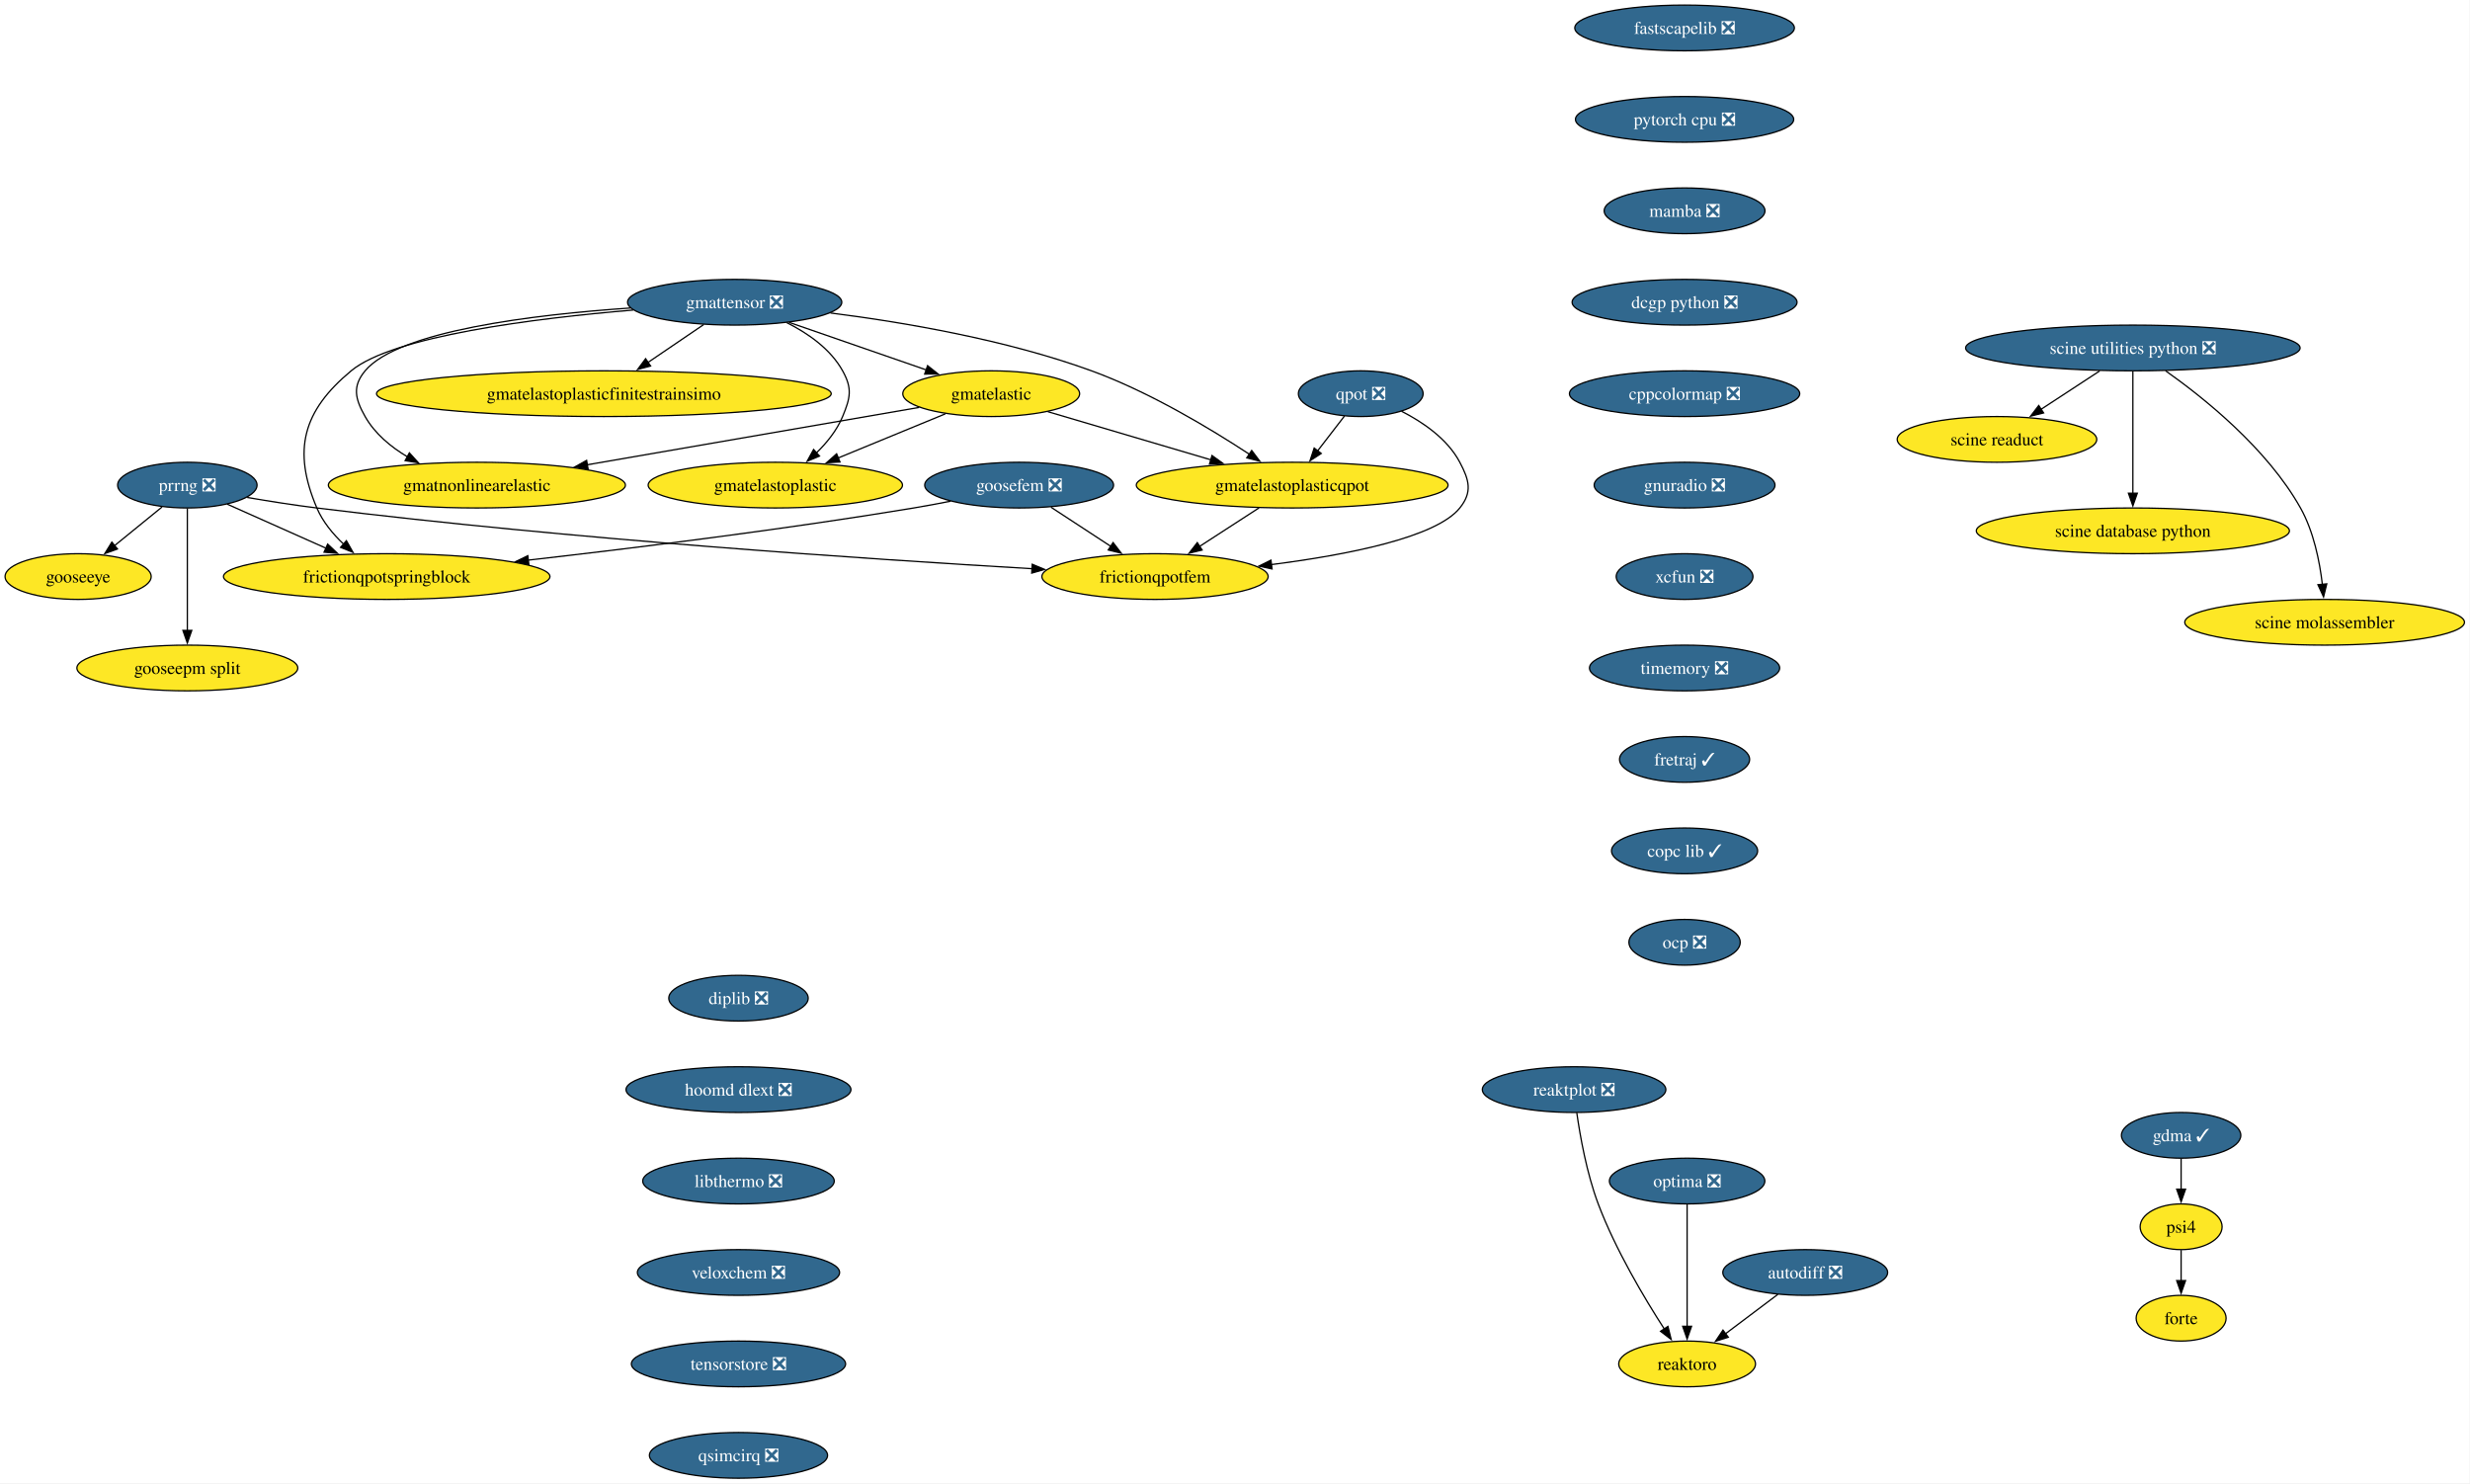
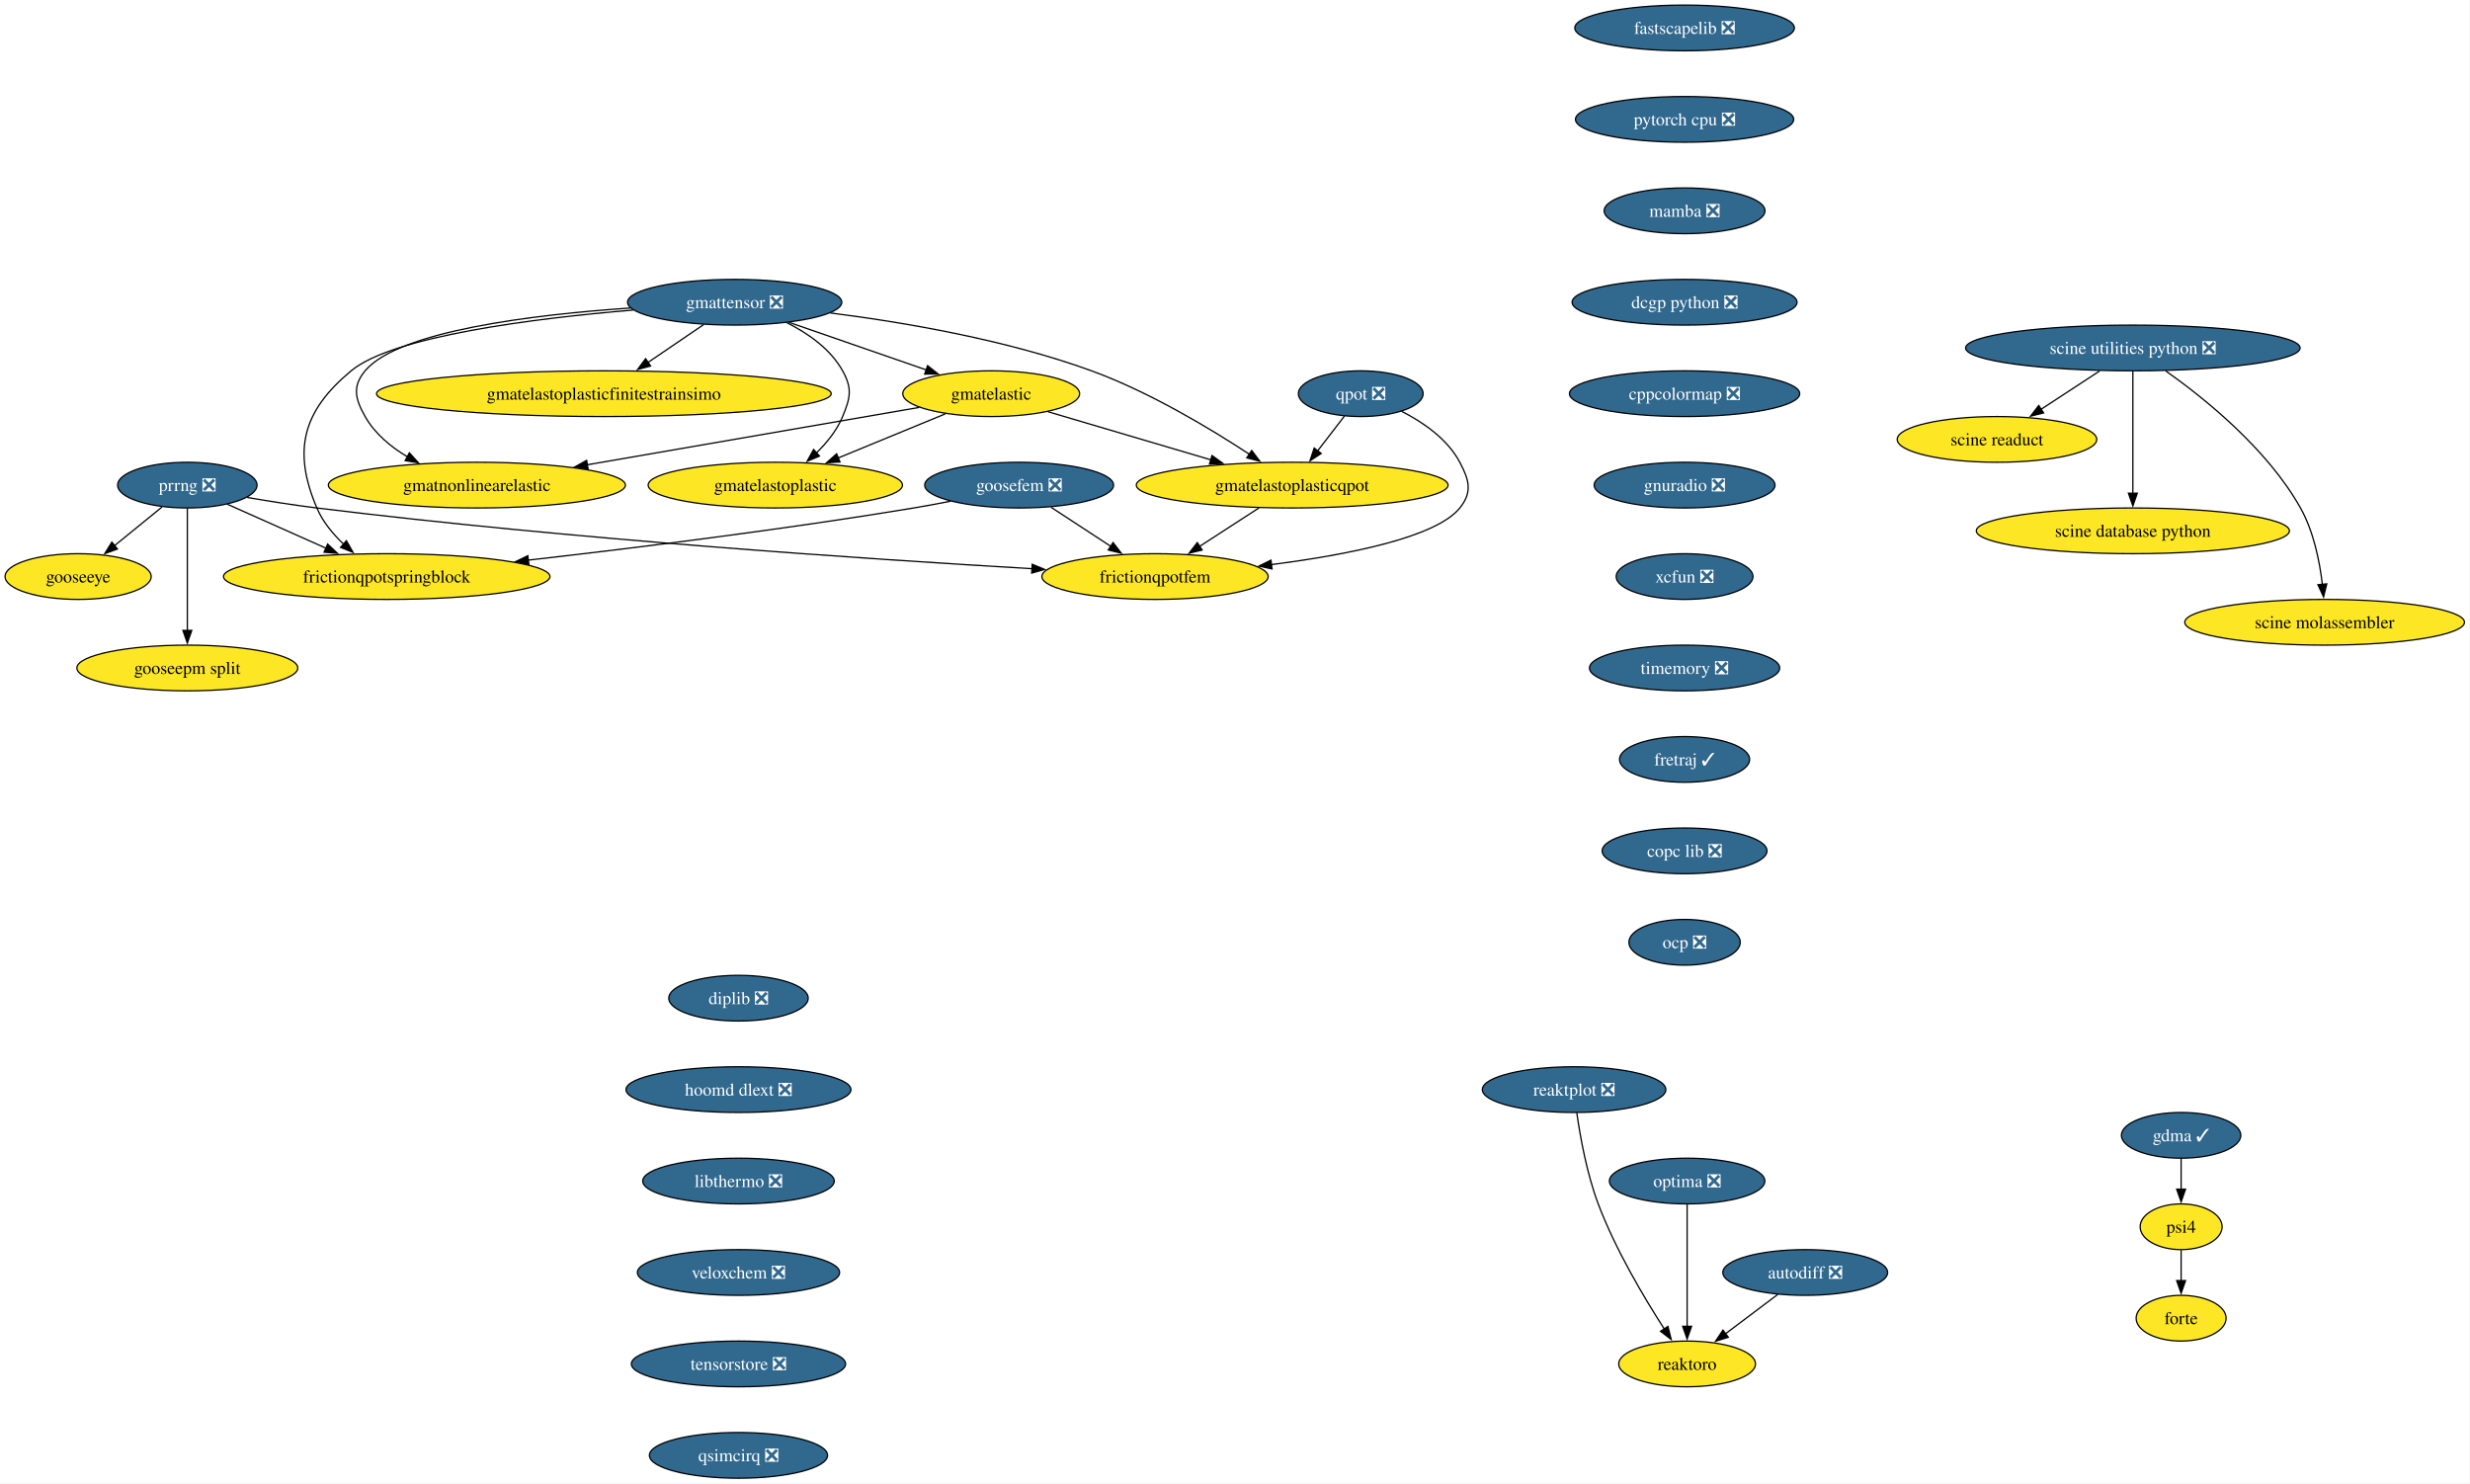
<svg xmlns="http://www.w3.org/2000/svg" xmlns:xlink="http://www.w3.org/1999/xlink" width="1945pt" height="1168pt" viewBox="0.00 0.00 1945.00 1168.00">
  <g id="graph0" class="graph" transform="scale(1 1) rotate(0) translate(4 1164)">
    <polygon fill="white" stroke="none" points="-4,4 -4,-1164 1940.65,-1164 1940.65,4 -4,4" />
    <g id="node1" class="node">
      <g id="a_node1">
        <a xlink:href="https://github.com/conda-forge/fastscapelib-feedstock/pull/22" xlink:title="fastscapelib ❎">
          <ellipse fill="#31688e" stroke="black" cx="1322.52" cy="-1142" rx="86.46" ry="18" />
          <text xml:space="preserve" text-anchor="middle" x="1322.52" y="-1137.33" font-family="Times,serif" font-size="14.00" fill="white">fastscapelib ❎</text>
        </a>
      </g>
    </g>
    <g id="node2" class="node">
      <g id="a_node2">
        <a xlink:href="https://github.com/conda-forge/pytorch-cpu-feedstock/pull/415" xlink:title="pytorch cpu ❎">
          <ellipse fill="#31688e" stroke="black" cx="1322.52" cy="-1070" rx="85.93" ry="18" />
          <text xml:space="preserve" text-anchor="middle" x="1322.52" y="-1065.33" font-family="Times,serif" font-size="14.00" fill="white">pytorch cpu ❎</text>
        </a>
      </g>
    </g>
    <g id="node4" class="node">
      <g id="a_node4">
        <a xlink:href="https://github.com/conda-forge/mamba-feedstock/pull/344" xlink:title="mamba ❎">
          <ellipse fill="#31688e" stroke="black" cx="1322.52" cy="-998" rx="63.31" ry="18" />
          <text xml:space="preserve" text-anchor="middle" x="1322.52" y="-993.33" font-family="Times,serif" font-size="14.00" fill="white">mamba ❎</text>
        </a>
      </g>
    </g>
    <g id="node3" class="node">
      <g id="a_node3">
        <a xlink:href="https://github.com/conda-forge/reaktoro-feedstock" xlink:title="reaktoro">
          <ellipse fill="#fde725" stroke="black" cx="1324.52" cy="-90" rx="53.84" ry="18" />
          <text xml:space="preserve" text-anchor="middle" x="1324.52" y="-85.33" font-family="Times,serif" font-size="14.00">reaktoro</text>
        </a>
      </g>
    </g>
    <g id="node6" class="node">
      <g id="a_node6">
        <a xlink:href="https://github.com/conda-forge/dcgp-python-feedstock/pull/29" xlink:title="dcgp python ❎">
          <ellipse fill="#31688e" stroke="black" cx="1322.52" cy="-926" rx="88.56" ry="18" />
          <text xml:space="preserve" text-anchor="middle" x="1322.52" y="-921.33" font-family="Times,serif" font-size="14.00" fill="white">dcgp python ❎</text>
        </a>
      </g>
    </g>
    <g id="node5" class="node">
      <g id="a_node5">
        <a xlink:href="https://github.com/conda-forge/autodiff-feedstock/pull/65" xlink:title="autodiff ❎">
          <ellipse fill="#31688e" stroke="black" cx="1417.52" cy="-162" rx="64.89" ry="18" />
          <text xml:space="preserve" text-anchor="middle" x="1417.52" y="-157.32" font-family="Times,serif" font-size="14.00" fill="white">autodiff ❎</text>
        </a>
      </g>
    </g>
    <g id="edge3" class="edge">
      <path fill="none" stroke="black" d="M1395.95,-144.76C1383.66,-135.51 1368.06,-123.77 1354.58,-113.63" />
      <polygon fill="black" stroke="black" points="1356.96,-111.03 1346.86,-107.82 1352.75,-116.63 1356.96,-111.03" />
    </g>
    <g id="node7" class="node">
      <g id="a_node7">
        <a xlink:href="https://github.com/conda-forge/cppcolormap-feedstock/pull/35" xlink:title="cppcolormap ❎">
          <ellipse fill="#31688e" stroke="black" cx="1322.52" cy="-854" rx="90.67" ry="18" />
          <text xml:space="preserve" text-anchor="middle" x="1322.52" y="-849.33" font-family="Times,serif" font-size="14.00" fill="white">cppcolormap ❎</text>
        </a>
      </g>
    </g>
    <g id="node8" class="node">
      <g id="a_node8">
        <a xlink:href="https://github.com/conda-forge/gnuradio-feedstock/pull/301" xlink:title="gnuradio ❎">
          <ellipse fill="#31688e" stroke="black" cx="1322.52" cy="-782" rx="71.2" ry="18" />
          <text xml:space="preserve" text-anchor="middle" x="1322.52" y="-777.33" font-family="Times,serif" font-size="14.00" fill="white">gnuradio ❎</text>
        </a>
      </g>
    </g>
    <g id="node10" class="node">
      <g id="a_node10">
        <a xlink:href="https://github.com/conda-forge/xcfun-feedstock/pull/20" xlink:title="xcfun ❎">
          <ellipse fill="#31688e" stroke="black" cx="1322.52" cy="-710" rx="53.84" ry="18" />
          <text xml:space="preserve" text-anchor="middle" x="1322.52" y="-705.33" font-family="Times,serif" font-size="14.00" fill="white">xcfun ❎</text>
        </a>
      </g>
    </g>
    <g id="node9" class="node">
      <g id="a_node9">
        <a xlink:href="https://github.com/conda-forge/gooseeye-feedstock" xlink:title="gooseeye">
          <ellipse fill="#fde725" stroke="black" cx="57.52" cy="-710" rx="57.52" ry="18" />
          <text xml:space="preserve" text-anchor="middle" x="57.52" y="-705.33" font-family="Times,serif" font-size="14.00">gooseeye</text>
        </a>
      </g>
    </g>
    <g id="node20" class="node">
      <g id="a_node20">
        <a xlink:href="https://github.com/conda-forge/timemory-feedstock/pull/22" xlink:title="timemory ❎">
          <ellipse fill="#31688e" stroke="black" cx="1322.52" cy="-638" rx="74.88" ry="18" />
          <text xml:space="preserve" text-anchor="middle" x="1322.52" y="-633.33" font-family="Times,serif" font-size="14.00" fill="white">timemory ❎</text>
        </a>
      </g>
    </g>
    <g id="node11" class="node">
      <g id="a_node11">
        <a xlink:href="https://github.com/conda-forge/gmatelastoplastic-feedstock" xlink:title="gmatelastoplastic">
          <ellipse fill="#fde725" stroke="black" cx="606.52" cy="-782" rx="100.14" ry="18" />
          <text xml:space="preserve" text-anchor="middle" x="606.52" y="-777.33" font-family="Times,serif" font-size="14.00">gmatelastoplastic</text>
        </a>
      </g>
    </g>
    <g id="node12" class="node">
      <g id="a_node12">
        <a xlink:href="https://github.com/conda-forge/gmatelastoplasticqpot-feedstock" xlink:title="gmatelastoplasticqpot">
          <ellipse fill="#fde725" stroke="black" cx="1013.52" cy="-782" rx="122.76" ry="18" />
          <text xml:space="preserve" text-anchor="middle" x="1013.52" y="-777.33" font-family="Times,serif" font-size="14.00">gmatelastoplasticqpot</text>
        </a>
      </g>
    </g>
    <g id="node13" class="node">
      <g id="a_node13">
        <a xlink:href="https://github.com/conda-forge/frictionqpotfem-feedstock" xlink:title="frictionqpotfem">
          <ellipse fill="#fde725" stroke="black" cx="905.52" cy="-710" rx="89.09" ry="18" />
          <text xml:space="preserve" text-anchor="middle" x="905.52" y="-705.33" font-family="Times,serif" font-size="14.00">frictionqpotfem</text>
        </a>
      </g>
    </g>
    <g id="edge8" class="edge">
      <path fill="none" stroke="black" d="M987.38,-764.05C973.35,-754.96 955.86,-743.63 940.65,-733.77" />
      <polygon fill="black" stroke="black" points="942.62,-730.87 932.32,-728.37 938.81,-736.75 942.62,-730.87" />
    </g>
    <g id="node14" class="node">
      <g id="a_node14">
        <a xlink:href="https://github.com/conda-forge/gmatelastoplasticfinitestrainsimo-feedstock" xlink:title="gmatelastoplasticfinitestrainsimo">
          <ellipse fill="#fde725" stroke="black" cx="471.52" cy="-854" rx="179.05" ry="18" />
          <text xml:space="preserve" text-anchor="middle" x="471.52" y="-849.33" font-family="Times,serif" font-size="14.00">gmatelastoplasticfinitestrainsimo</text>
        </a>
      </g>
    </g>
    <g id="node15" class="node">
      <g id="a_node15">
        <a xlink:href="https://github.com/conda-forge/gmatnonlinearelastic-feedstock" xlink:title="gmatnonlinearelastic">
          <ellipse fill="#fde725" stroke="black" cx="371.52" cy="-782" rx="116.97" ry="18" />
          <text xml:space="preserve" text-anchor="middle" x="371.52" y="-777.33" font-family="Times,serif" font-size="14.00">gmatnonlinearelastic</text>
        </a>
      </g>
    </g>
    <g id="node16" class="node">
      <g id="a_node16">
        <a xlink:href="https://github.com/conda-forge/gmatelastic-feedstock" xlink:title="gmatelastic">
          <ellipse fill="#fde725" stroke="black" cx="776.52" cy="-854" rx="69.62" ry="18" />
          <text xml:space="preserve" text-anchor="middle" x="776.52" y="-849.33" font-family="Times,serif" font-size="14.00">gmatelastic</text>
        </a>
      </g>
    </g>
    <g id="edge9" class="edge">
      <path fill="none" stroke="black" d="M740.47,-838.15C715.86,-828.02 682.95,-814.47 655.91,-803.34" />
      <polygon fill="black" stroke="black" points="657.46,-800.19 646.88,-799.62 654.8,-806.66 657.46,-800.19" />
    </g>
    <g id="edge10" class="edge">
      <path fill="none" stroke="black" d="M821.1,-839.83C857.33,-829.13 908.92,-813.89 949.56,-801.89" />
      <polygon fill="black" stroke="black" points="950.39,-805.3 958.99,-799.11 948.41,-798.58 950.39,-805.3" />
    </g>
    <g id="edge11" class="edge">
      <path fill="none" stroke="black" d="M719.78,-843.19C651.79,-831.44 537.17,-811.63 458.1,-797.96" />
      <polygon fill="black" stroke="black" points="459.13,-794.59 448.68,-796.34 457.93,-801.49 459.13,-794.59" />
    </g>
    <g id="node17" class="node">
      <g id="a_node17">
        <a xlink:href="https://github.com/conda-forge/goosefem-feedstock/pull/66" xlink:title="goosefem ❎">
          <ellipse fill="#31688e" stroke="black" cx="798.52" cy="-782" rx="74.36" ry="18" />
          <text xml:space="preserve" text-anchor="middle" x="798.52" y="-777.33" font-family="Times,serif" font-size="14.00" fill="white">goosefem ❎</text>
        </a>
      </g>
    </g>
    <g id="edge12" class="edge">
      <path fill="none" stroke="black" d="M823.61,-764.59C837.73,-755.35 855.56,-743.68 870.99,-733.59" />
      <polygon fill="black" stroke="black" points="872.5,-736.78 878.95,-728.38 868.67,-730.93 872.5,-736.78" />
    </g>
    <g id="node18" class="node">
      <g id="a_node18">
        <a xlink:href="https://github.com/conda-forge/frictionqpotspringblock-feedstock" xlink:title="frictionqpotspringblock">
          <ellipse fill="#fde725" stroke="black" cx="300.52" cy="-710" rx="128.55" ry="18" />
          <text xml:space="preserve" text-anchor="middle" x="300.52" y="-705.33" font-family="Times,serif" font-size="14.00">frictionqpotspringblock</text>
        </a>
      </g>
    </g>
    <g id="edge13" class="edge">
      <path fill="none" stroke="black" d="M744.61,-769.35C734.95,-767.43 724.95,-765.57 715.52,-764 613.11,-747 495.69,-732.46 411.94,-722.93" />
      <polygon fill="black" stroke="black" points="412.45,-719.47 402.12,-721.82 411.66,-726.42 412.45,-719.47" />
    </g>
    <g id="node19" class="node">
      <g id="a_node19">
        <a xlink:href="https://github.com/conda-forge/qpot-feedstock/pull/58" xlink:title="qpot ❎">
          <ellipse fill="#31688e" stroke="black" cx="1067.52" cy="-854" rx="49.1" ry="18" />
          <text xml:space="preserve" text-anchor="middle" x="1067.52" y="-849.33" font-family="Times,serif" font-size="14.00" fill="white">qpot ❎</text>
        </a>
      </g>
    </g>
    <g id="edge14" class="edge">
      <path fill="none" stroke="black" d="M1054.72,-836.41C1048.43,-828.25 1040.69,-818.22 1033.63,-809.07" />
      <polygon fill="black" stroke="black" points="1036.41,-806.93 1027.53,-801.15 1030.86,-811.21 1036.41,-806.93" />
    </g>
    <g id="edge15" class="edge">
      <path fill="none" stroke="black" d="M1099.57,-840.19C1116.52,-831.56 1135.79,-818.38 1145.52,-800 1153.01,-785.86 1155.54,-776.47 1145.52,-764 1126.82,-740.72 1056.81,-727.05 997.2,-719.44" />
      <polygon fill="black" stroke="black" points="997.68,-715.98 987.32,-718.23 996.82,-722.92 997.68,-715.98" />
    </g>
    <g id="node25" class="node">
      <g id="a_node25">
        <a xlink:href="https://github.com/conda-forge/fretraj-feedstock/pull/12" xlink:title="fretraj ✓">
          <ellipse fill="#31688e" stroke="black" cx="1322.52" cy="-566" rx="51.21" ry="18" />
          <text xml:space="preserve" text-anchor="middle" x="1322.52" y="-561.33" font-family="Times,serif" font-size="14.00" fill="white">fretraj ✓</text>
        </a>
      </g>
    </g>
    <g id="node21" class="node">
      <g id="a_node21">
        <a xlink:href="https://github.com/conda-forge/gmattensor-feedstock/pull/42" xlink:title="gmattensor ❎">
          <ellipse fill="#31688e" stroke="black" cx="574.52" cy="-926" rx="84.35" ry="18" />
          <text xml:space="preserve" text-anchor="middle" x="574.52" y="-921.33" font-family="Times,serif" font-size="14.00" fill="white">gmattensor ❎</text>
        </a>
      </g>
    </g>
    <g id="edge17" class="edge">
      <path fill="none" stroke="black" d="M615.53,-909.95C632.31,-901.52 649.99,-889.18 659.52,-872 667.29,-858.01 665.64,-850.78 659.52,-836 655.04,-825.18 647.16,-815.42 638.82,-807.31" />
      <polygon fill="black" stroke="black" points="641.34,-804.87 631.57,-800.78 636.66,-810.07 641.34,-804.87" />
    </g>
    <g id="edge18" class="edge">
      <path fill="none" stroke="black" d="M649.95,-917.55C707.57,-910.25 788.24,-896.54 855.52,-872 901.03,-855.4 948.9,-826.61 979.86,-806.28" />
      <polygon fill="black" stroke="black" points="981.65,-809.29 988.04,-800.84 977.77,-803.46 981.65,-809.29" />
    </g>
    <g id="edge19" class="edge">
      <path fill="none" stroke="black" d="M550.11,-908.41C536.94,-899.46 520.45,-888.25 505.99,-878.42" />
      <polygon fill="black" stroke="black" points="508.32,-875.78 498.08,-873.05 504.39,-881.57 508.32,-875.78" />
    </g>
    <g id="edge20" class="edge">
      <path fill="none" stroke="black" d="M492.47,-921.46C415.93,-916.24 309.72,-903.4 283.52,-872 273.27,-859.71 275.65,-849.93 283.52,-836 291.15,-822.51 303.74,-812.07 317.04,-804.16" />
      <polygon fill="black" stroke="black" points="318.36,-807.43 325.47,-799.57 315.01,-801.28 318.36,-807.43" />
    </g>
    <g id="edge21" class="edge">
      <path fill="none" stroke="black" d="M617.36,-910.15C649.02,-899.18 692.26,-884.2 725.67,-872.62" />
      <polygon fill="black" stroke="black" points="726.42,-876.07 734.72,-869.49 724.13,-869.45 726.42,-876.07" />
    </g>
    <g id="edge22" class="edge">
      <path fill="none" stroke="black" d="M494.61,-919.86C416.78,-913.32 305.54,-899.41 272.52,-872 234.45,-840.4 226.16,-809.53 245.52,-764 250.11,-753.2 258.1,-743.53 266.59,-735.51" />
      <polygon fill="black" stroke="black" points="268.77,-738.25 274,-729.04 264.17,-732.98 268.77,-738.25" />
    </g>
    <g id="node22" class="node">
      <g id="a_node22">
        <a xlink:href="https://github.com/conda-forge/prrng-feedstock/pull/67" xlink:title="prrng ❎">
          <ellipse fill="#31688e" stroke="black" cx="143.52" cy="-782" rx="54.89" ry="18" />
          <text xml:space="preserve" text-anchor="middle" x="143.52" y="-777.33" font-family="Times,serif" font-size="14.00" fill="white">prrng ❎</text>
        </a>
      </g>
    </g>
    <g id="edge23" class="edge">
      <path fill="none" stroke="black" d="M123.58,-764.76C112.4,-755.66 98.26,-744.16 85.94,-734.13" />
      <polygon fill="black" stroke="black" points="88.5,-731.7 78.53,-728.1 84.08,-737.13 88.5,-731.7" />
    </g>
    <g id="edge24" class="edge">
      <path fill="none" stroke="black" d="M190.63,-772.29C207.85,-769.33 227.53,-766.22 245.52,-764 445,-739.41 679.88,-723.69 808.74,-716.19" />
      <polygon fill="black" stroke="black" points="808.82,-719.69 818.6,-715.62 808.42,-712.7 808.82,-719.69" />
    </g>
    <g id="edge25" class="edge">
      <path fill="none" stroke="black" d="M174.92,-767C197.15,-757.09 227.39,-743.61 252.63,-732.35" />
      <polygon fill="black" stroke="black" points="254.01,-735.57 261.72,-728.3 251.16,-729.18 254.01,-735.57" />
    </g>
    <g id="node23" class="node">
      <g id="a_node23">
        <a xlink:href="https://github.com/conda-forge/gooseepm-split-feedstock" xlink:title="gooseepm split">
          <ellipse fill="#fde725" stroke="black" cx="143.52" cy="-638" rx="86.98" ry="18" />
          <text xml:space="preserve" text-anchor="middle" x="143.52" y="-633.33" font-family="Times,serif" font-size="14.00">gooseepm split</text>
        </a>
      </g>
    </g>
    <g id="edge26" class="edge">
      <path fill="none" stroke="black" d="M143.52,-763.59C143.52,-739.61 143.52,-696.14 143.52,-667.42" />
      <polygon fill="black" stroke="black" points="147.02,-667.62 143.52,-657.62 140.02,-667.62 147.02,-667.62" />
    </g>
    <g id="node24" class="node">
      <g id="a_node24">
        <a xlink:href="https://github.com/conda-forge/optima-feedstock/pull/44" xlink:title="optima ❎">
          <ellipse fill="#31688e" stroke="black" cx="1324.52" cy="-234" rx="61.2" ry="18" />
          <text xml:space="preserve" text-anchor="middle" x="1324.52" y="-229.32" font-family="Times,serif" font-size="14.00" fill="white">optima ❎</text>
        </a>
      </g>
    </g>
    <g id="edge27" class="edge">
      <path fill="none" stroke="black" d="M1324.52,-215.59C1324.52,-191.61 1324.52,-148.14 1324.52,-119.42" />
      <polygon fill="black" stroke="black" points="1328.02,-119.62 1324.52,-109.62 1321.02,-119.62 1328.02,-119.62" />
    </g>
    <g id="node26" class="node">
      <g id="a_node26">
-         <a xlink:href="https://github.com/conda-forge/copc-lib-feedstock/pull/35" xlink:title="copc lib ✓">
-           <ellipse fill="#31688e" stroke="black" cx="1322.52" cy="-494" rx="57.52" ry="18" />
-           <text xml:space="preserve" text-anchor="middle" x="1322.52" y="-489.32" font-family="Times,serif" font-size="14.00" fill="white">copc lib ✓</text>
+         <a xlink:href="https://github.com/conda-forge/copc-lib-feedstock/pull/35" xlink:title="copc lib ❎">
+           <ellipse fill="#31688e" stroke="black" cx="1322.52" cy="-494" rx="64.89" ry="18" />
+           <text xml:space="preserve" text-anchor="middle" x="1322.52" y="-489.32" font-family="Times,serif" font-size="14.00" fill="white">copc lib ❎</text>
        </a>
      </g>
    </g>
    <g id="node27" class="node">
      <g id="a_node27">
        <a xlink:href="https://github.com/conda-forge/ocp-feedstock/pull/66" xlink:title="ocp ❎">
          <ellipse fill="#31688e" stroke="black" cx="1322.52" cy="-422" rx="43.84" ry="18" />
          <text xml:space="preserve" text-anchor="middle" x="1322.52" y="-417.32" font-family="Times,serif" font-size="14.00" fill="white">ocp ❎</text>
        </a>
      </g>
    </g>
    <g id="node28" class="node">
      <g id="a_node28">
        <a xlink:href="https://github.com/conda-forge/scine-utilities-python-feedstock/pull/21" xlink:title="scine utilities python ❎">
          <ellipse fill="#31688e" stroke="black" cx="1675.52" cy="-890" rx="131.7" ry="18" />
          <text xml:space="preserve" text-anchor="middle" x="1675.52" y="-885.33" font-family="Times,serif" font-size="14.00" fill="white">scine utilities python ❎</text>
        </a>
      </g>
    </g>
    <g id="node29" class="node">
      <g id="a_node29">
        <a xlink:href="https://github.com/conda-forge/scine-readuct-feedstock" xlink:title="scine readuct">
          <ellipse fill="#fde725" stroke="black" cx="1568.52" cy="-818" rx="78.57" ry="18" />
          <text xml:space="preserve" text-anchor="middle" x="1568.52" y="-813.33" font-family="Times,serif" font-size="14.00">scine readuct</text>
        </a>
      </g>
    </g>
    <g id="edge31" class="edge">
      <path fill="none" stroke="black" d="M1649.35,-871.88C1635.44,-862.78 1618.17,-851.48 1603.16,-841.66" />
      <polygon fill="black" stroke="black" points="1605.24,-838.84 1594.96,-836.29 1601.41,-844.7 1605.24,-838.84" />
    </g>
    <g id="node30" class="node">
      <g id="a_node30">
        <a xlink:href="https://github.com/conda-forge/scine-database-python-feedstock" xlink:title="scine database python">
          <ellipse fill="#fde725" stroke="black" cx="1675.52" cy="-746" rx="123.29" ry="18" />
          <text xml:space="preserve" text-anchor="middle" x="1675.52" y="-741.33" font-family="Times,serif" font-size="14.00">scine database python</text>
        </a>
      </g>
    </g>
    <g id="edge32" class="edge">
      <path fill="none" stroke="black" d="M1675.52,-871.59C1675.52,-847.61 1675.52,-804.14 1675.52,-775.42" />
      <polygon fill="black" stroke="black" points="1679.02,-775.62 1675.52,-765.62 1672.02,-775.62 1679.02,-775.62" />
    </g>
    <g id="node31" class="node">
      <g id="a_node31">
        <a xlink:href="https://github.com/conda-forge/scine-molassembler-feedstock" xlink:title="scine molassembler">
          <ellipse fill="#fde725" stroke="black" cx="1826.52" cy="-674" rx="110.13" ry="18" />
          <text xml:space="preserve" text-anchor="middle" x="1826.52" y="-669.33" font-family="Times,serif" font-size="14.00">scine molassembler</text>
        </a>
      </g>
    </g>
    <g id="edge33" class="edge">
      <path fill="none" stroke="black" d="M1701.31,-872C1731.67,-850.56 1781.26,-810.79 1807.52,-764 1817.88,-745.55 1822.6,-722.06 1824.74,-703.84" />
      <polygon fill="black" stroke="black" points="1828.22,-704.26 1825.69,-693.97 1821.25,-703.59 1828.22,-704.26" />
    </g>
    <g id="node32" class="node">
      <g id="a_node32">
        <a xlink:href="https://github.com/conda-forge/diplib-feedstock/pull/19" xlink:title="diplib ❎">
          <ellipse fill="#31688e" stroke="black" cx="577.52" cy="-378" rx="54.89" ry="18" />
          <text xml:space="preserve" text-anchor="middle" x="577.52" y="-373.32" font-family="Times,serif" font-size="14.00" fill="white">diplib ❎</text>
        </a>
      </g>
    </g>
    <g id="node33" class="node">
      <g id="a_node33">
        <a xlink:href="https://github.com/conda-forge/hoomd-dlext-feedstock/pull/17" xlink:title="hoomd dlext ❎">
          <ellipse fill="#31688e" stroke="black" cx="577.52" cy="-306" rx="88.56" ry="18" />
          <text xml:space="preserve" text-anchor="middle" x="577.52" y="-301.32" font-family="Times,serif" font-size="14.00" fill="white">hoomd dlext ❎</text>
        </a>
      </g>
    </g>
    <g id="node35" class="node">
      <g id="a_node35">
        <a xlink:href="https://github.com/conda-forge/libthermo-feedstock/pull/20" xlink:title="libthermo ❎">
          <ellipse fill="#31688e" stroke="black" cx="577.52" cy="-234" rx="75.41" ry="18" />
          <text xml:space="preserve" text-anchor="middle" x="577.52" y="-229.32" font-family="Times,serif" font-size="14.00" fill="white">libthermo ❎</text>
        </a>
      </g>
    </g>
    <g id="node34" class="node">
      <g id="a_node34">
        <a xlink:href="https://github.com/conda-forge/reaktplot-feedstock/pull/13" xlink:title="reaktplot ❎">
          <ellipse fill="#31688e" stroke="black" cx="1235.52" cy="-306" rx="72.25" ry="18" />
          <text xml:space="preserve" text-anchor="middle" x="1235.52" y="-301.32" font-family="Times,serif" font-size="14.00" fill="white">reaktplot ❎</text>
        </a>
      </g>
    </g>
    <g id="edge35" class="edge">
      <path fill="none" stroke="black" d="M1237.63,-287.84C1240.22,-269.59 1245.44,-240.1 1254.52,-216 1268.09,-180 1290.82,-141.86 1306.68,-117.32" />
      <polygon fill="black" stroke="black" points="1309.42,-119.54 1311.98,-109.26 1303.56,-115.69 1309.42,-119.54" />
    </g>
    <g id="node36" class="node">
      <g id="a_node36">
        <a xlink:href="https://github.com/conda-forge/veloxchem-feedstock/pull/22" xlink:title="veloxchem ❎">
          <ellipse fill="#31688e" stroke="black" cx="577.52" cy="-162" rx="79.62" ry="18" />
          <text xml:space="preserve" text-anchor="middle" x="577.52" y="-157.32" font-family="Times,serif" font-size="14.00" fill="white">veloxchem ❎</text>
        </a>
      </g>
    </g>
    <g id="node37" class="node">
      <g id="a_node37">
        <a xlink:href="https://github.com/conda-forge/tensorstore-feedstock/pull/57" xlink:title="tensorstore ❎">
          <ellipse fill="#31688e" stroke="black" cx="577.52" cy="-90" rx="84.35" ry="18" />
          <text xml:space="preserve" text-anchor="middle" x="577.52" y="-85.33" font-family="Times,serif" font-size="14.00" fill="white">tensorstore ❎</text>
        </a>
      </g>
    </g>
    <g id="node41" class="node">
      <g id="a_node41">
        <a xlink:href="https://github.com/conda-forge/qsimcirq-feedstock/pull/30" xlink:title="qsimcirq ❎">
          <ellipse fill="#31688e" stroke="black" cx="577.52" cy="-18" rx="70.15" ry="18" />
          <text xml:space="preserve" text-anchor="middle" x="577.52" y="-13.32" font-family="Times,serif" font-size="14.00" fill="white">qsimcirq ❎</text>
        </a>
      </g>
    </g>
    <g id="node38" class="node">
      <g id="a_node38">
        <a xlink:href="https://github.com/conda-forge/psi4-feedstock" xlink:title="psi4">
          <ellipse fill="#fde725" stroke="black" cx="1713.52" cy="-198" rx="32.27" ry="18" />
          <text xml:space="preserve" text-anchor="middle" x="1713.52" y="-193.32" font-family="Times,serif" font-size="14.00">psi4</text>
        </a>
      </g>
    </g>
    <g id="node39" class="node">
      <g id="a_node39">
        <a xlink:href="https://github.com/conda-forge/forte-feedstock" xlink:title="forte">
          <ellipse fill="#fde725" stroke="black" cx="1713.52" cy="-126" rx="35.42" ry="18" />
          <text xml:space="preserve" text-anchor="middle" x="1713.52" y="-121.33" font-family="Times,serif" font-size="14.00">forte</text>
        </a>
      </g>
    </g>
    <g id="edge39" class="edge">
      <path fill="none" stroke="black" d="M1713.52,-179.7C1713.52,-172.41 1713.52,-163.73 1713.52,-155.54" />
      <polygon fill="black" stroke="black" points="1717.02,-155.62 1713.52,-145.62 1710.02,-155.62 1717.02,-155.62" />
    </g>
    <g id="node40" class="node">
      <g id="a_node40">
        <a xlink:href="https://github.com/conda-forge/gdma-feedstock/pull/13" xlink:title="gdma ✓">
          <ellipse fill="#31688e" stroke="black" cx="1713.52" cy="-270" rx="47" ry="18" />
          <text xml:space="preserve" text-anchor="middle" x="1713.52" y="-265.32" font-family="Times,serif" font-size="14.00" fill="white">gdma ✓</text>
        </a>
      </g>
    </g>
    <g id="edge40" class="edge">
      <path fill="none" stroke="black" d="M1713.52,-251.7C1713.52,-244.41 1713.52,-235.73 1713.52,-227.54" />
      <polygon fill="black" stroke="black" points="1717.02,-227.62 1713.52,-217.62 1710.02,-227.62 1717.02,-227.62" />
    </g>
  </g>
</svg>
